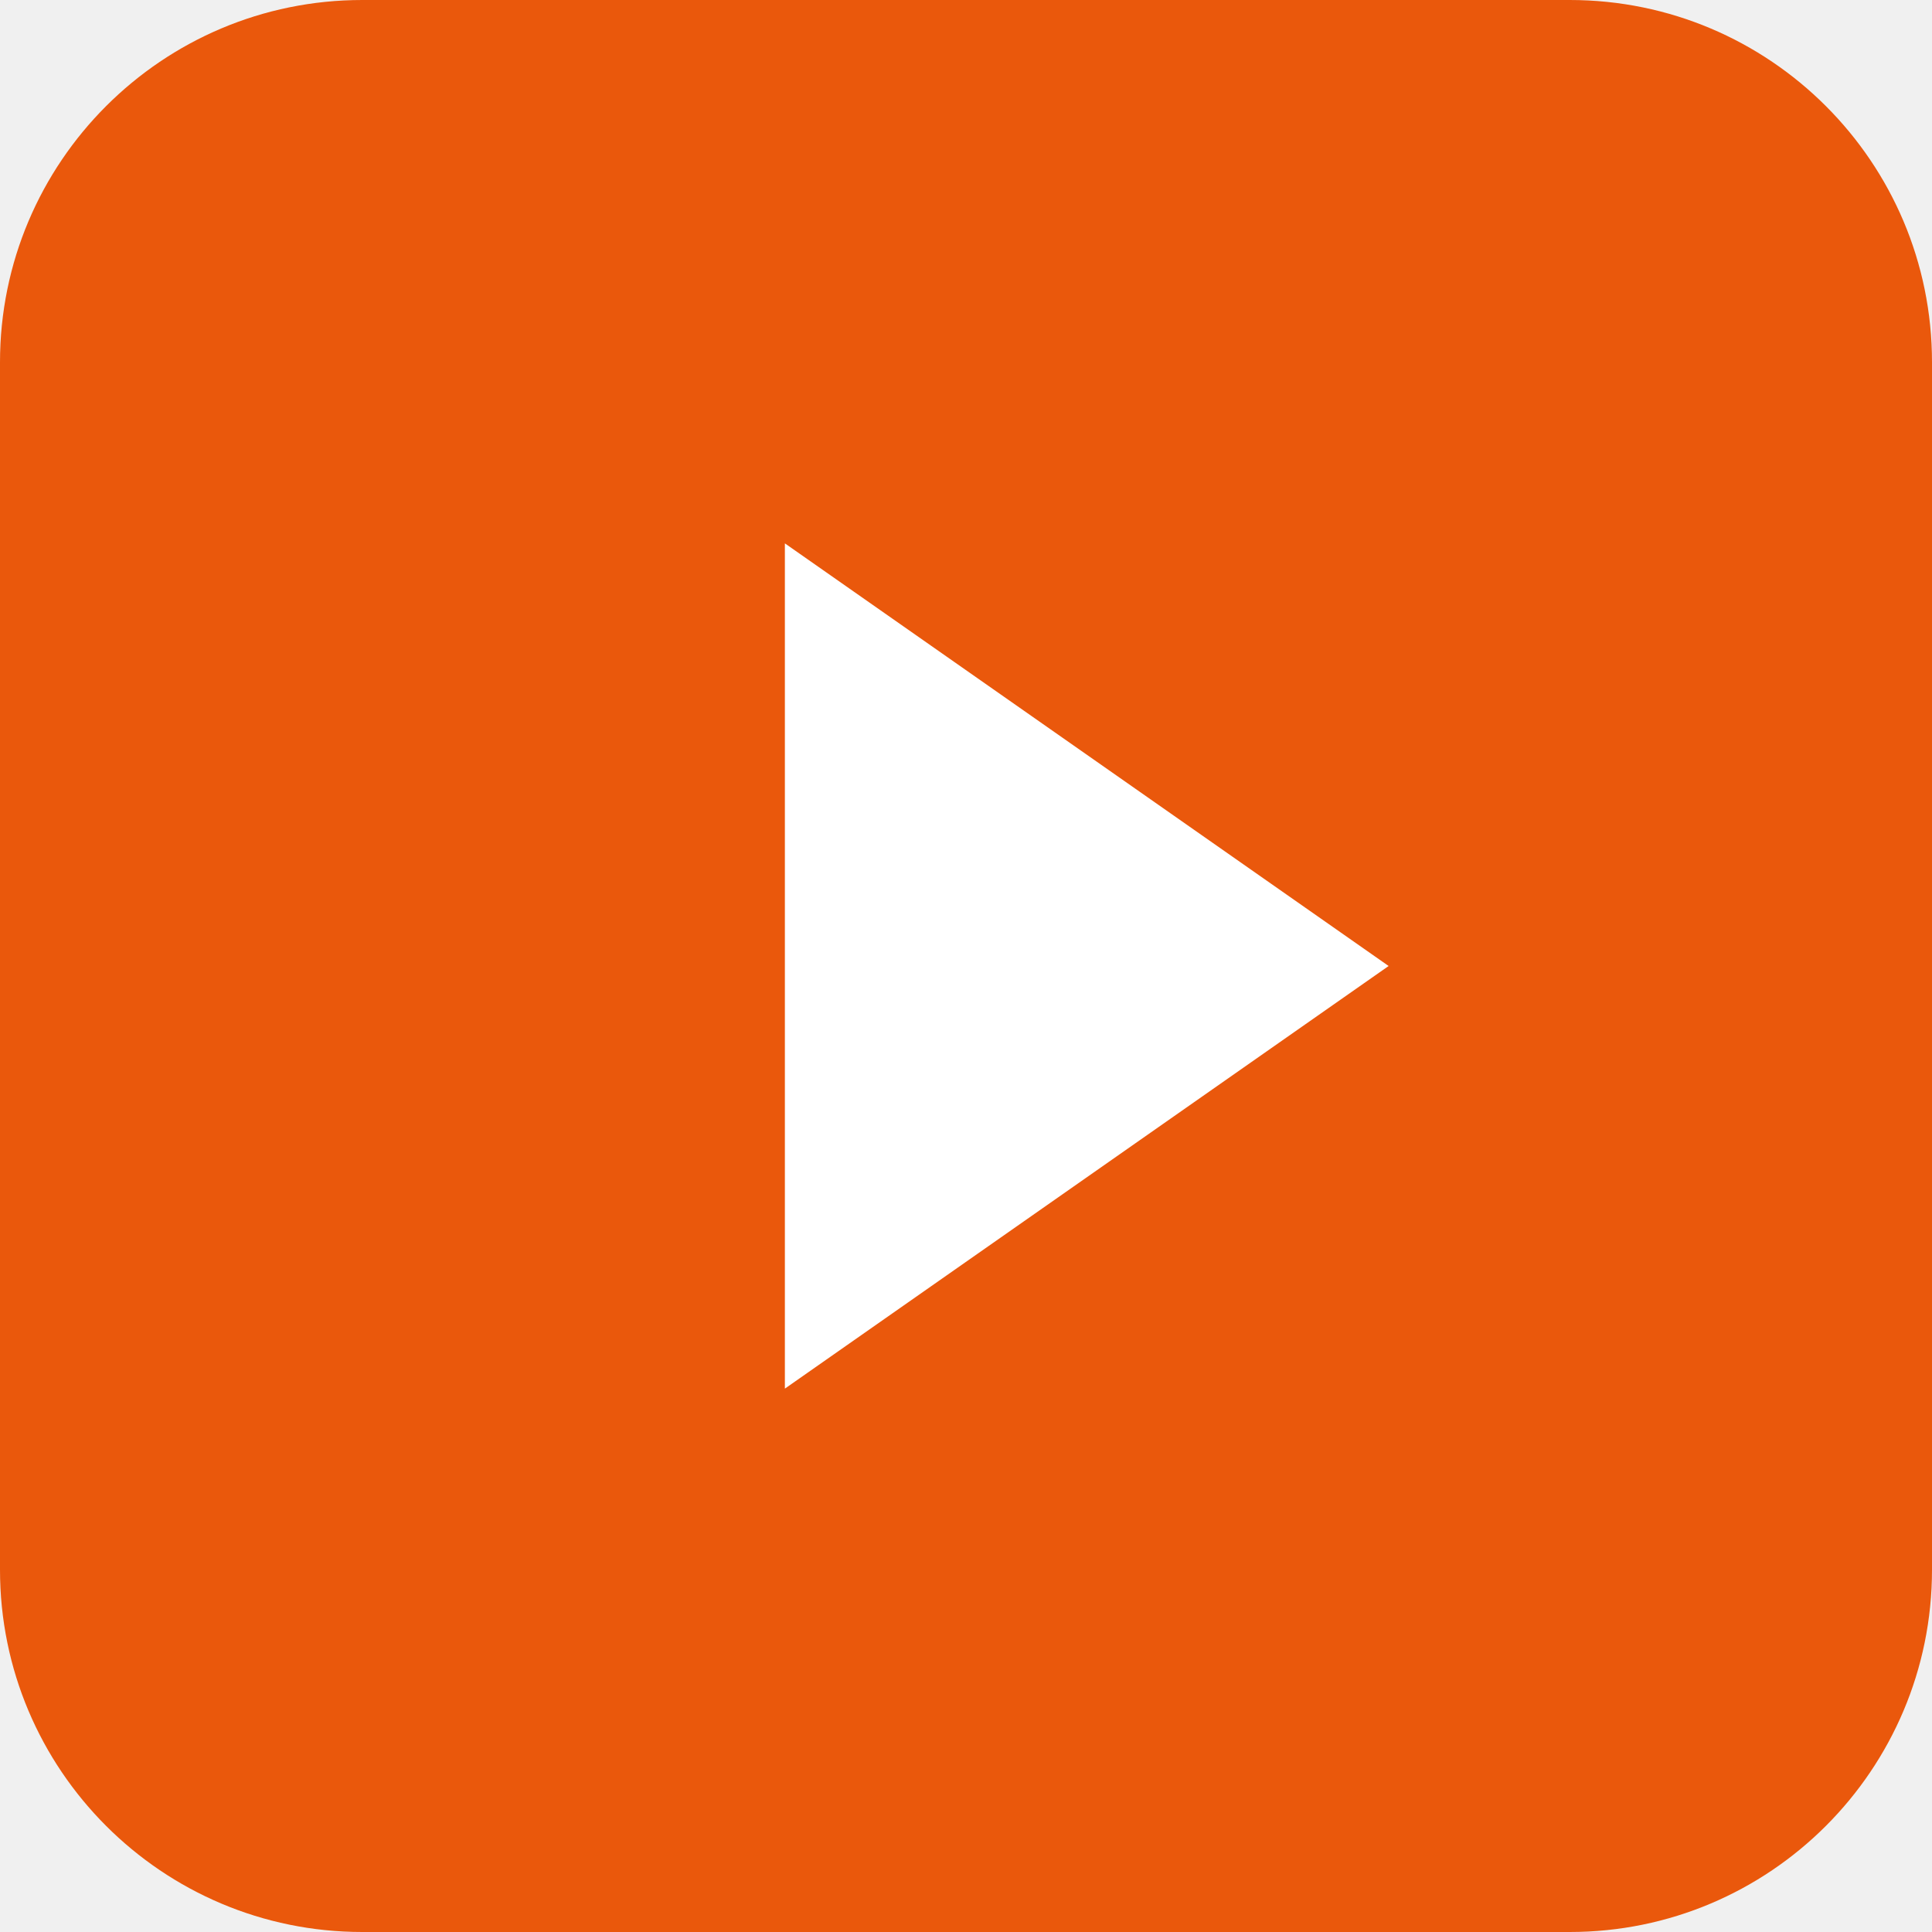
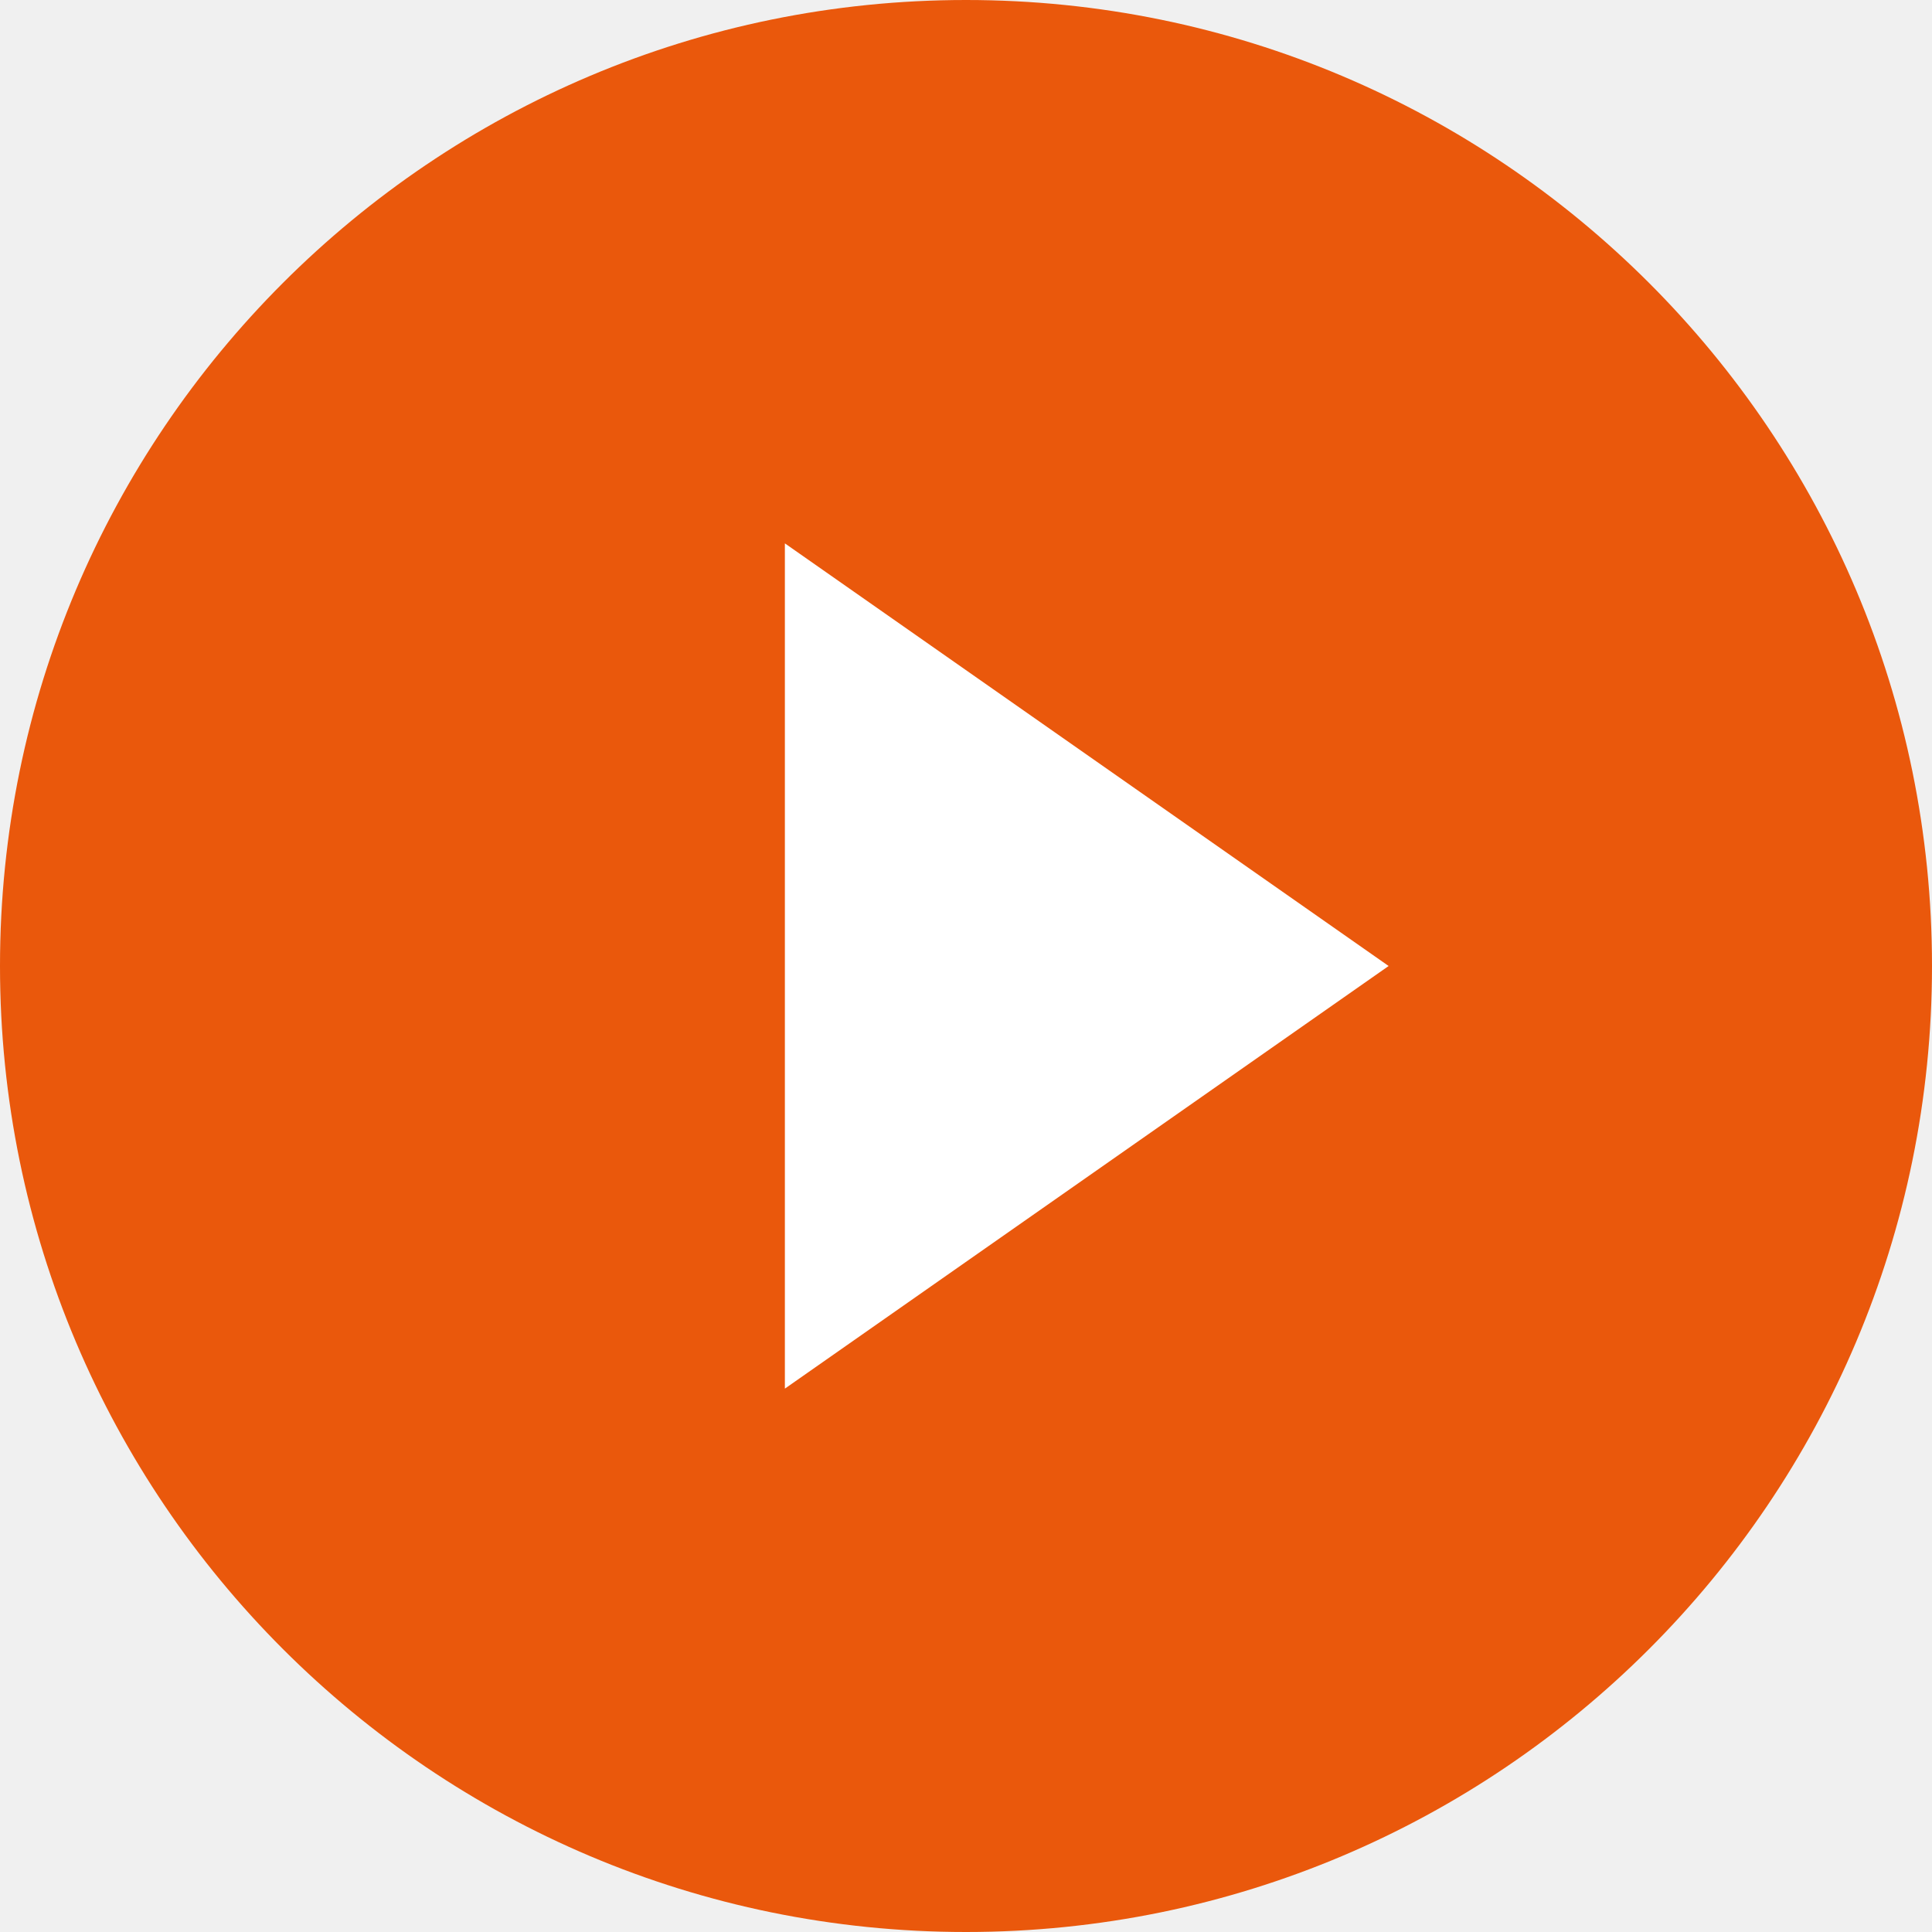
<svg xmlns="http://www.w3.org/2000/svg" viewBox="0 0 32 32">
-   <rect width="32" height="32" rx="6" fill="#ea580c" />
+   <circle cx="16" cy="16" r="16" fill="#ea580c" />
  <polygon points="13,9 13,23 23,16" fill="#ffffff" />
</svg>
